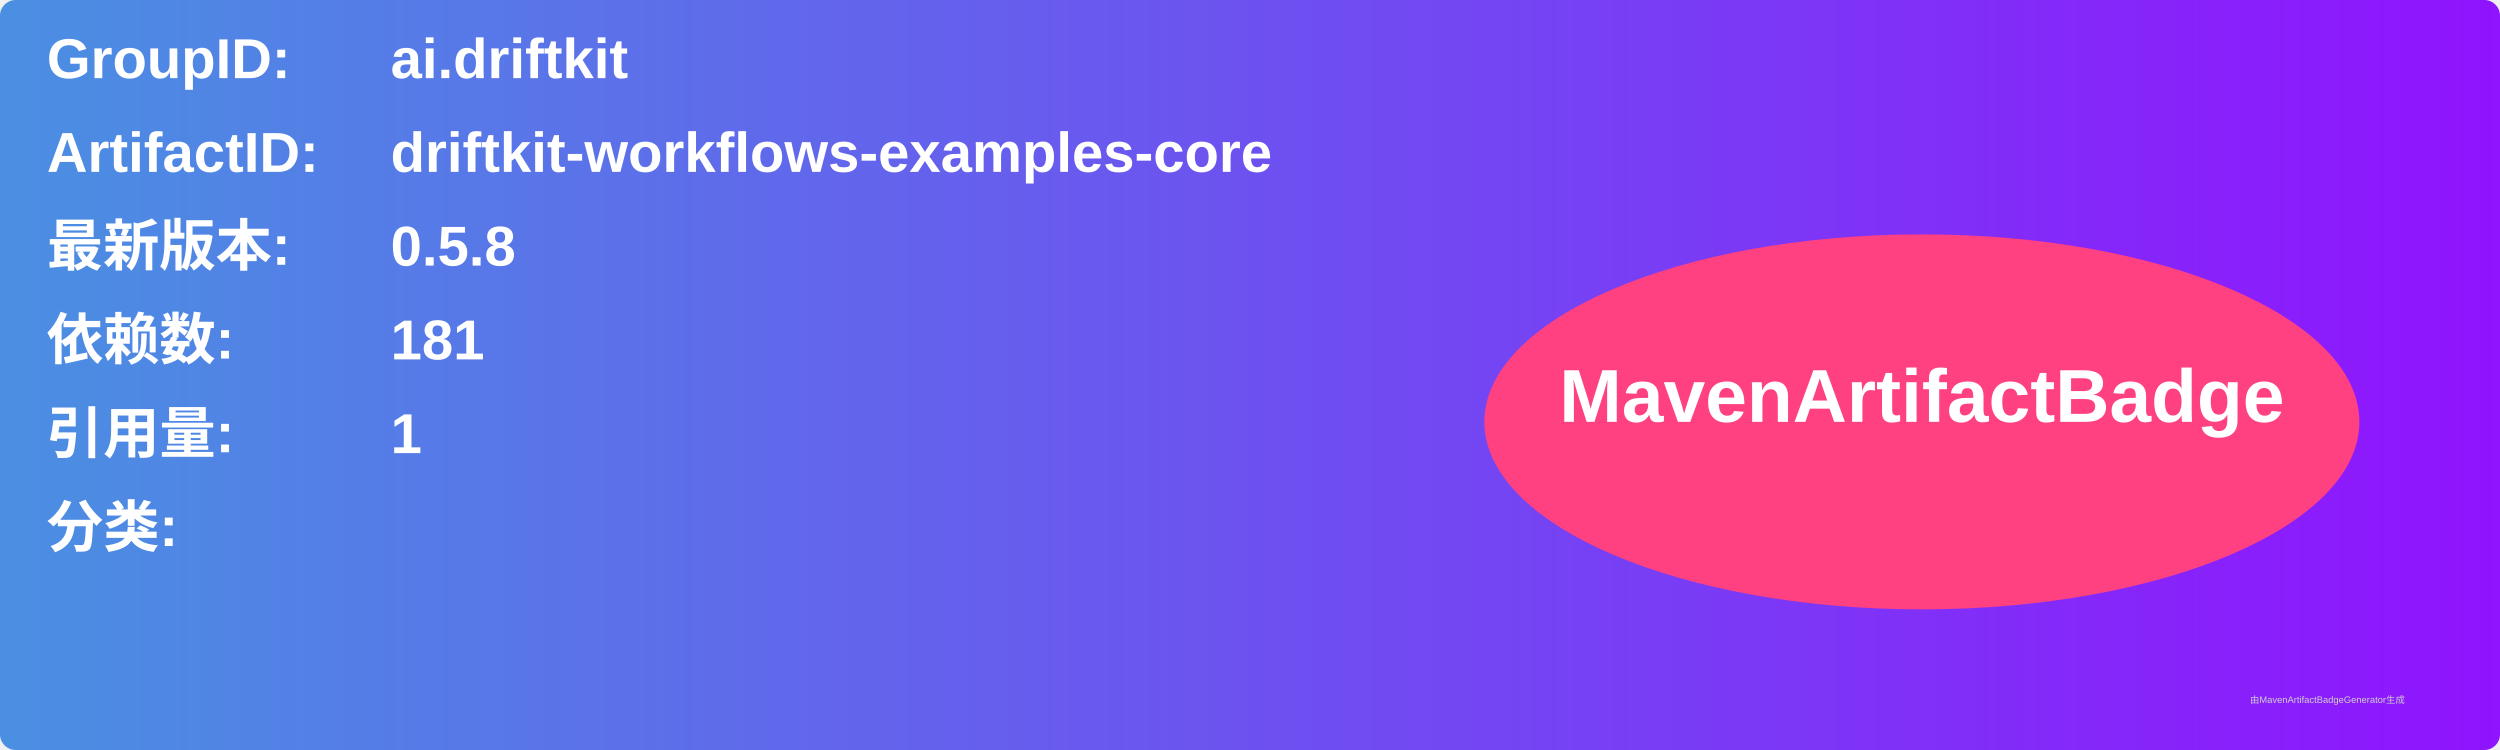
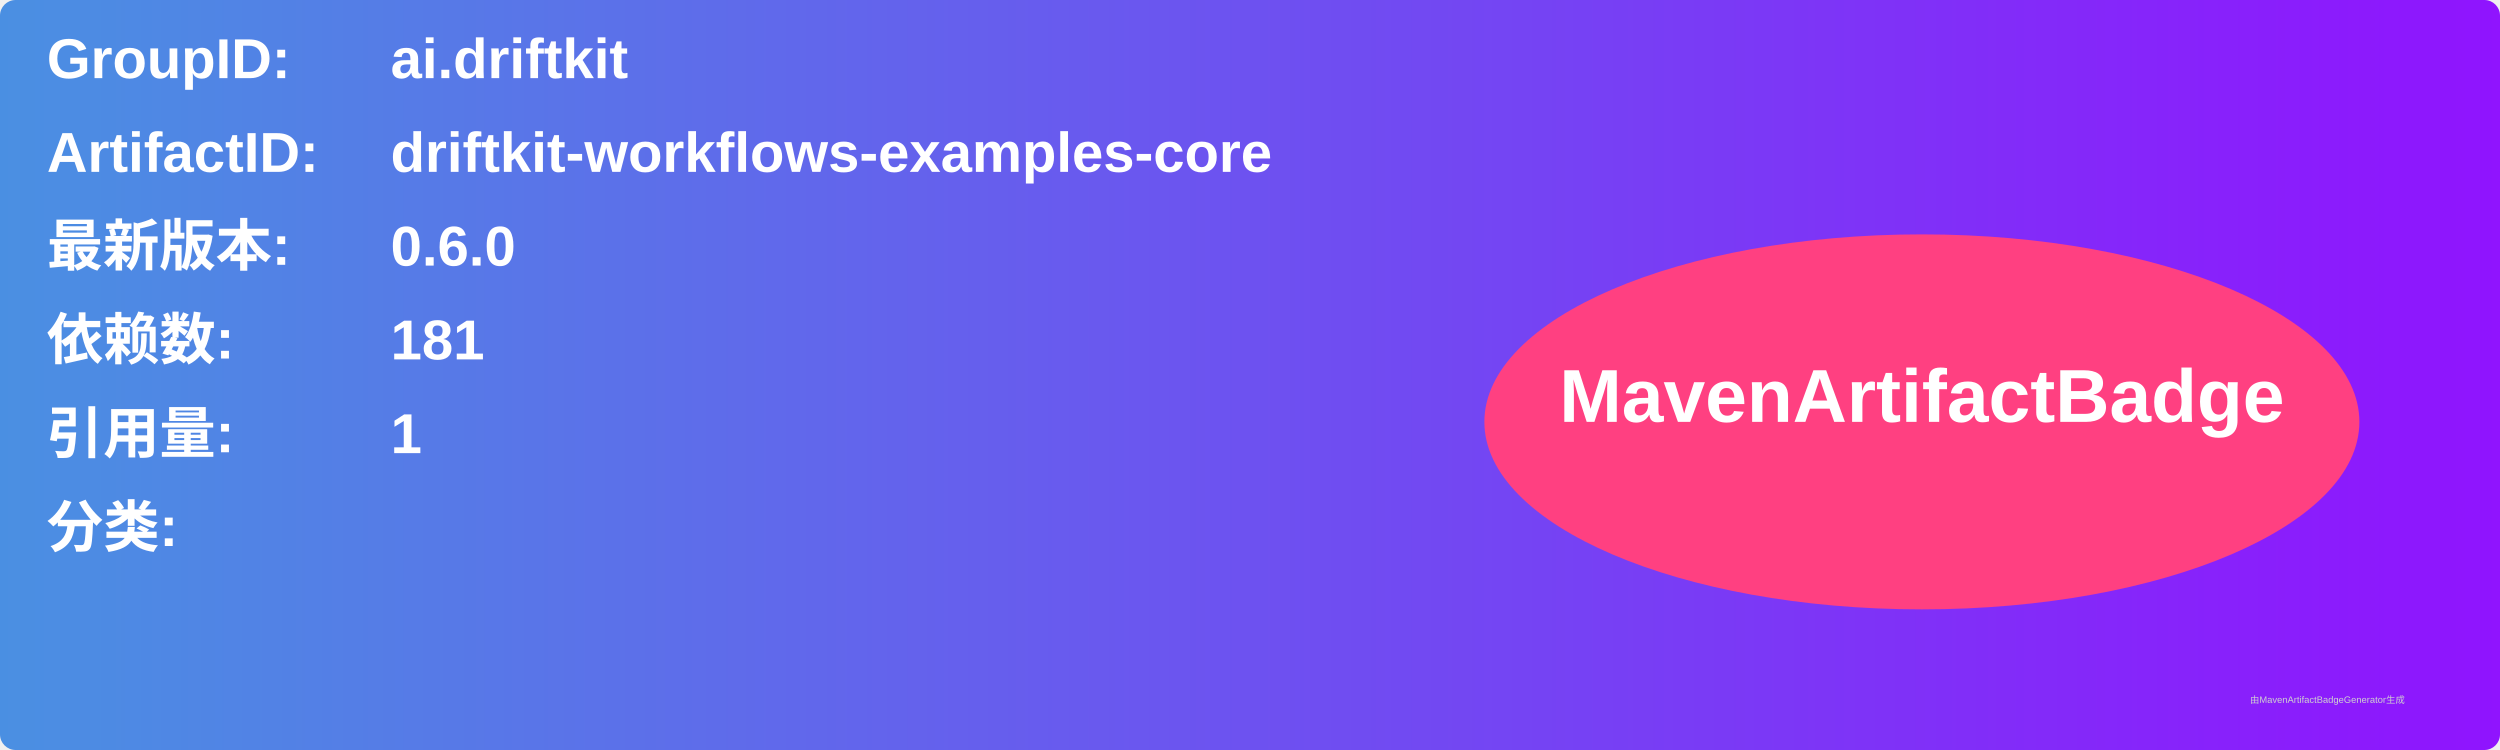
<svg xmlns="http://www.w3.org/2000/svg" width="800" height="240" viewBox="0 0 800 240">
  <linearGradient id="grad" x1="0%" y1="0%" x2="100%" y2="0%">
    <stop offset="0%" stop-color="#4a90e2" />
    <stop offset="100%" stop-color="#9013fe" />
  </linearGradient>
  <rect width="100%" height="100%" rx="5" ry="5" fill="url(#grad)" />
  <g transform="translate(15, 15)">
    <text x="0" y="10" font-family="Arial" font-size="18" fill="white" font-weight="bold" width="260">GroupID:</text>
    <text x="110" y="10" font-family="Arial" font-size="18" fill="white" font-weight="bold" width="460">ai.driftkit</text>
    <text x="0" y="40" font-family="Arial" font-size="18" fill="white" font-weight="bold" width="260">ArtifactID:</text>
    <text x="110" y="40" font-family="Arial" font-size="18" fill="white" font-weight="bold" width="460">driftkit-workflows-examples-core</text>
    <text x="0" y="70" font-family="Arial" font-size="18" fill="white" font-weight="bold">最新版本:</text>
    <text x="110" y="70" font-family="Arial" font-size="18" fill="white" font-weight="bold">
-       <tspan font-weight="bold">0.5.8</tspan>
+       <tspan font-weight="bold">0.6.0</tspan>
    </text>
    <text x="0" y="100" font-family="Arial" font-size="18" fill="white" font-weight="bold">依赖数: </text>
    <text x="110" y="100" font-family="Arial" font-size="18" fill="white">
      <tspan font-weight="bold">181</tspan>
    </text>
    <text x="0" y="130" font-family="Arial" font-size="18" fill="white" font-weight="bold">引用量: </text>
    <text x="110" y="130" font-family="Arial" font-size="18" fill="white">
      <tspan font-weight="bold">1</tspan>
    </text>
    <text x="0" y="160" font-family="Arial" font-size="18" fill="white" font-weight="bold">分类:</text>
    <text x="10" y="190" font-family="Arial" font-size="10" fill="white">
      <tspan font-weight="bold" />
    </text>
    <ellipse cx="600" cy="120" rx="140" ry="60" fill="#ff4081" />
    <text x="600" y="120" text-anchor="middle" font-family="Arial" font-size="24" fill="white" font-weight="bold">MavenArtifactBadge</text>
  </g>
  <text x="720" y="225" font-family="Arial" font-size="3" fill="#d0d0d0">由MavenArtifactBadgeGenerator生成</text>
</svg>
